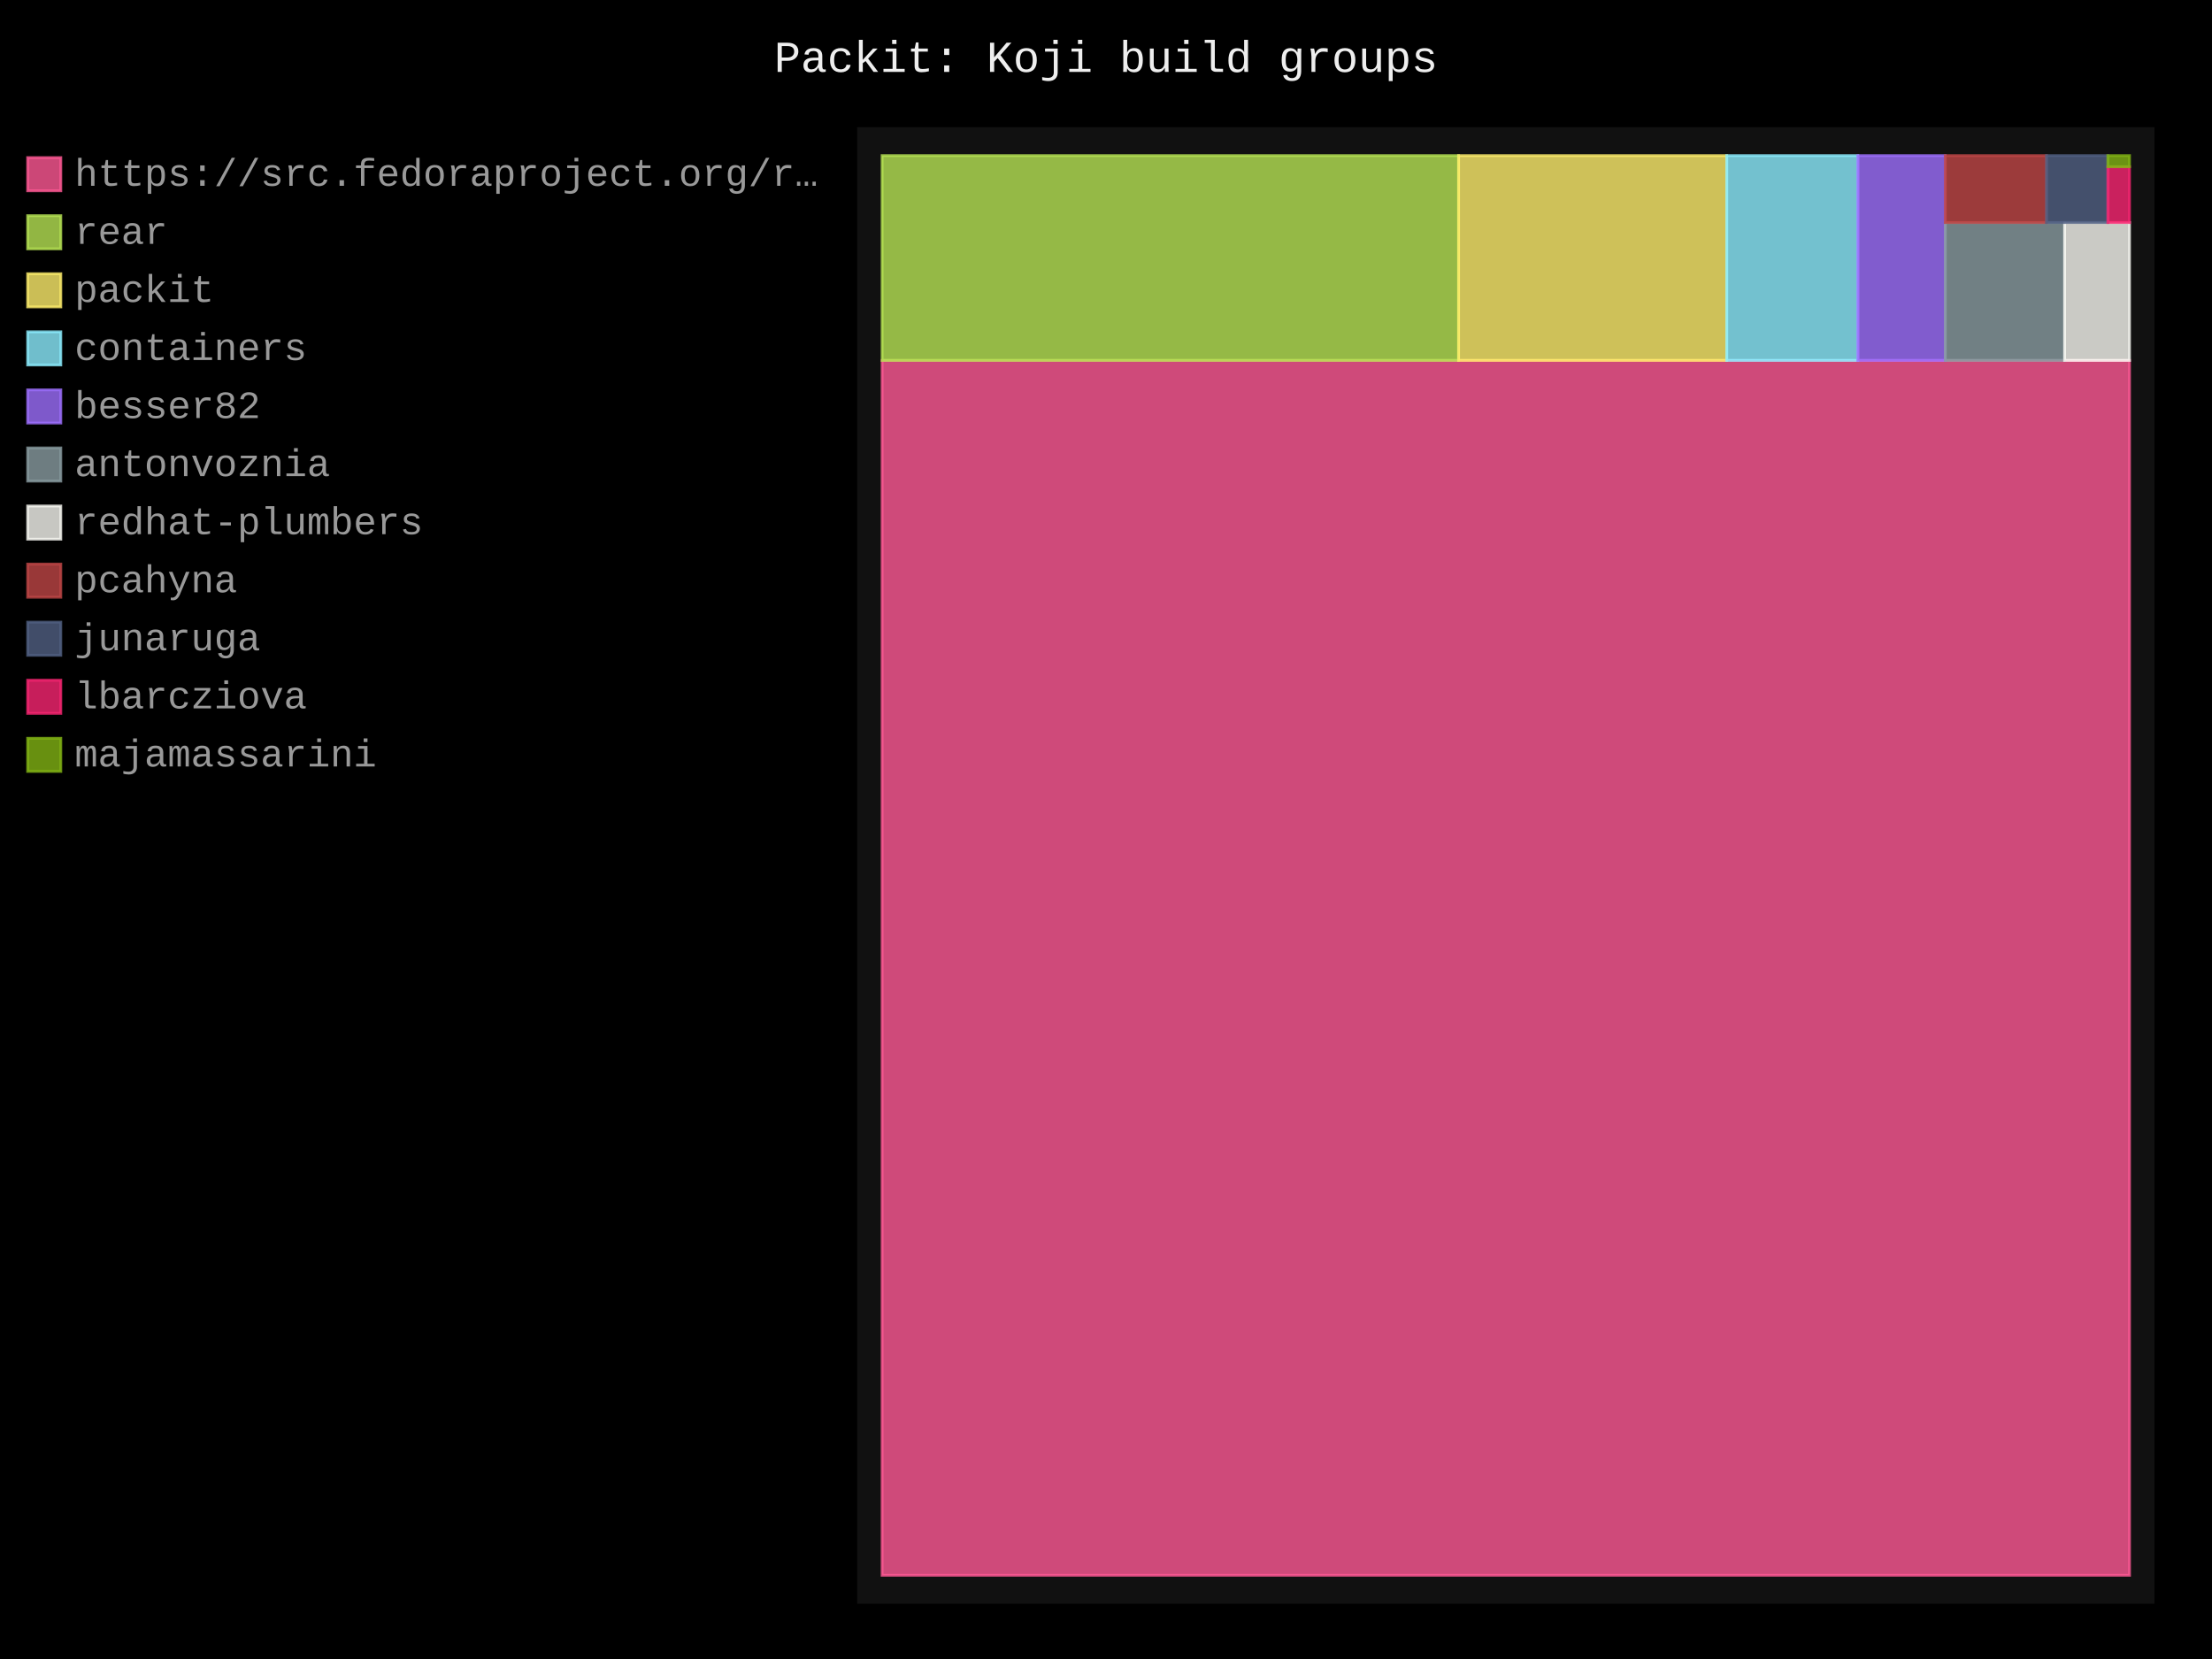
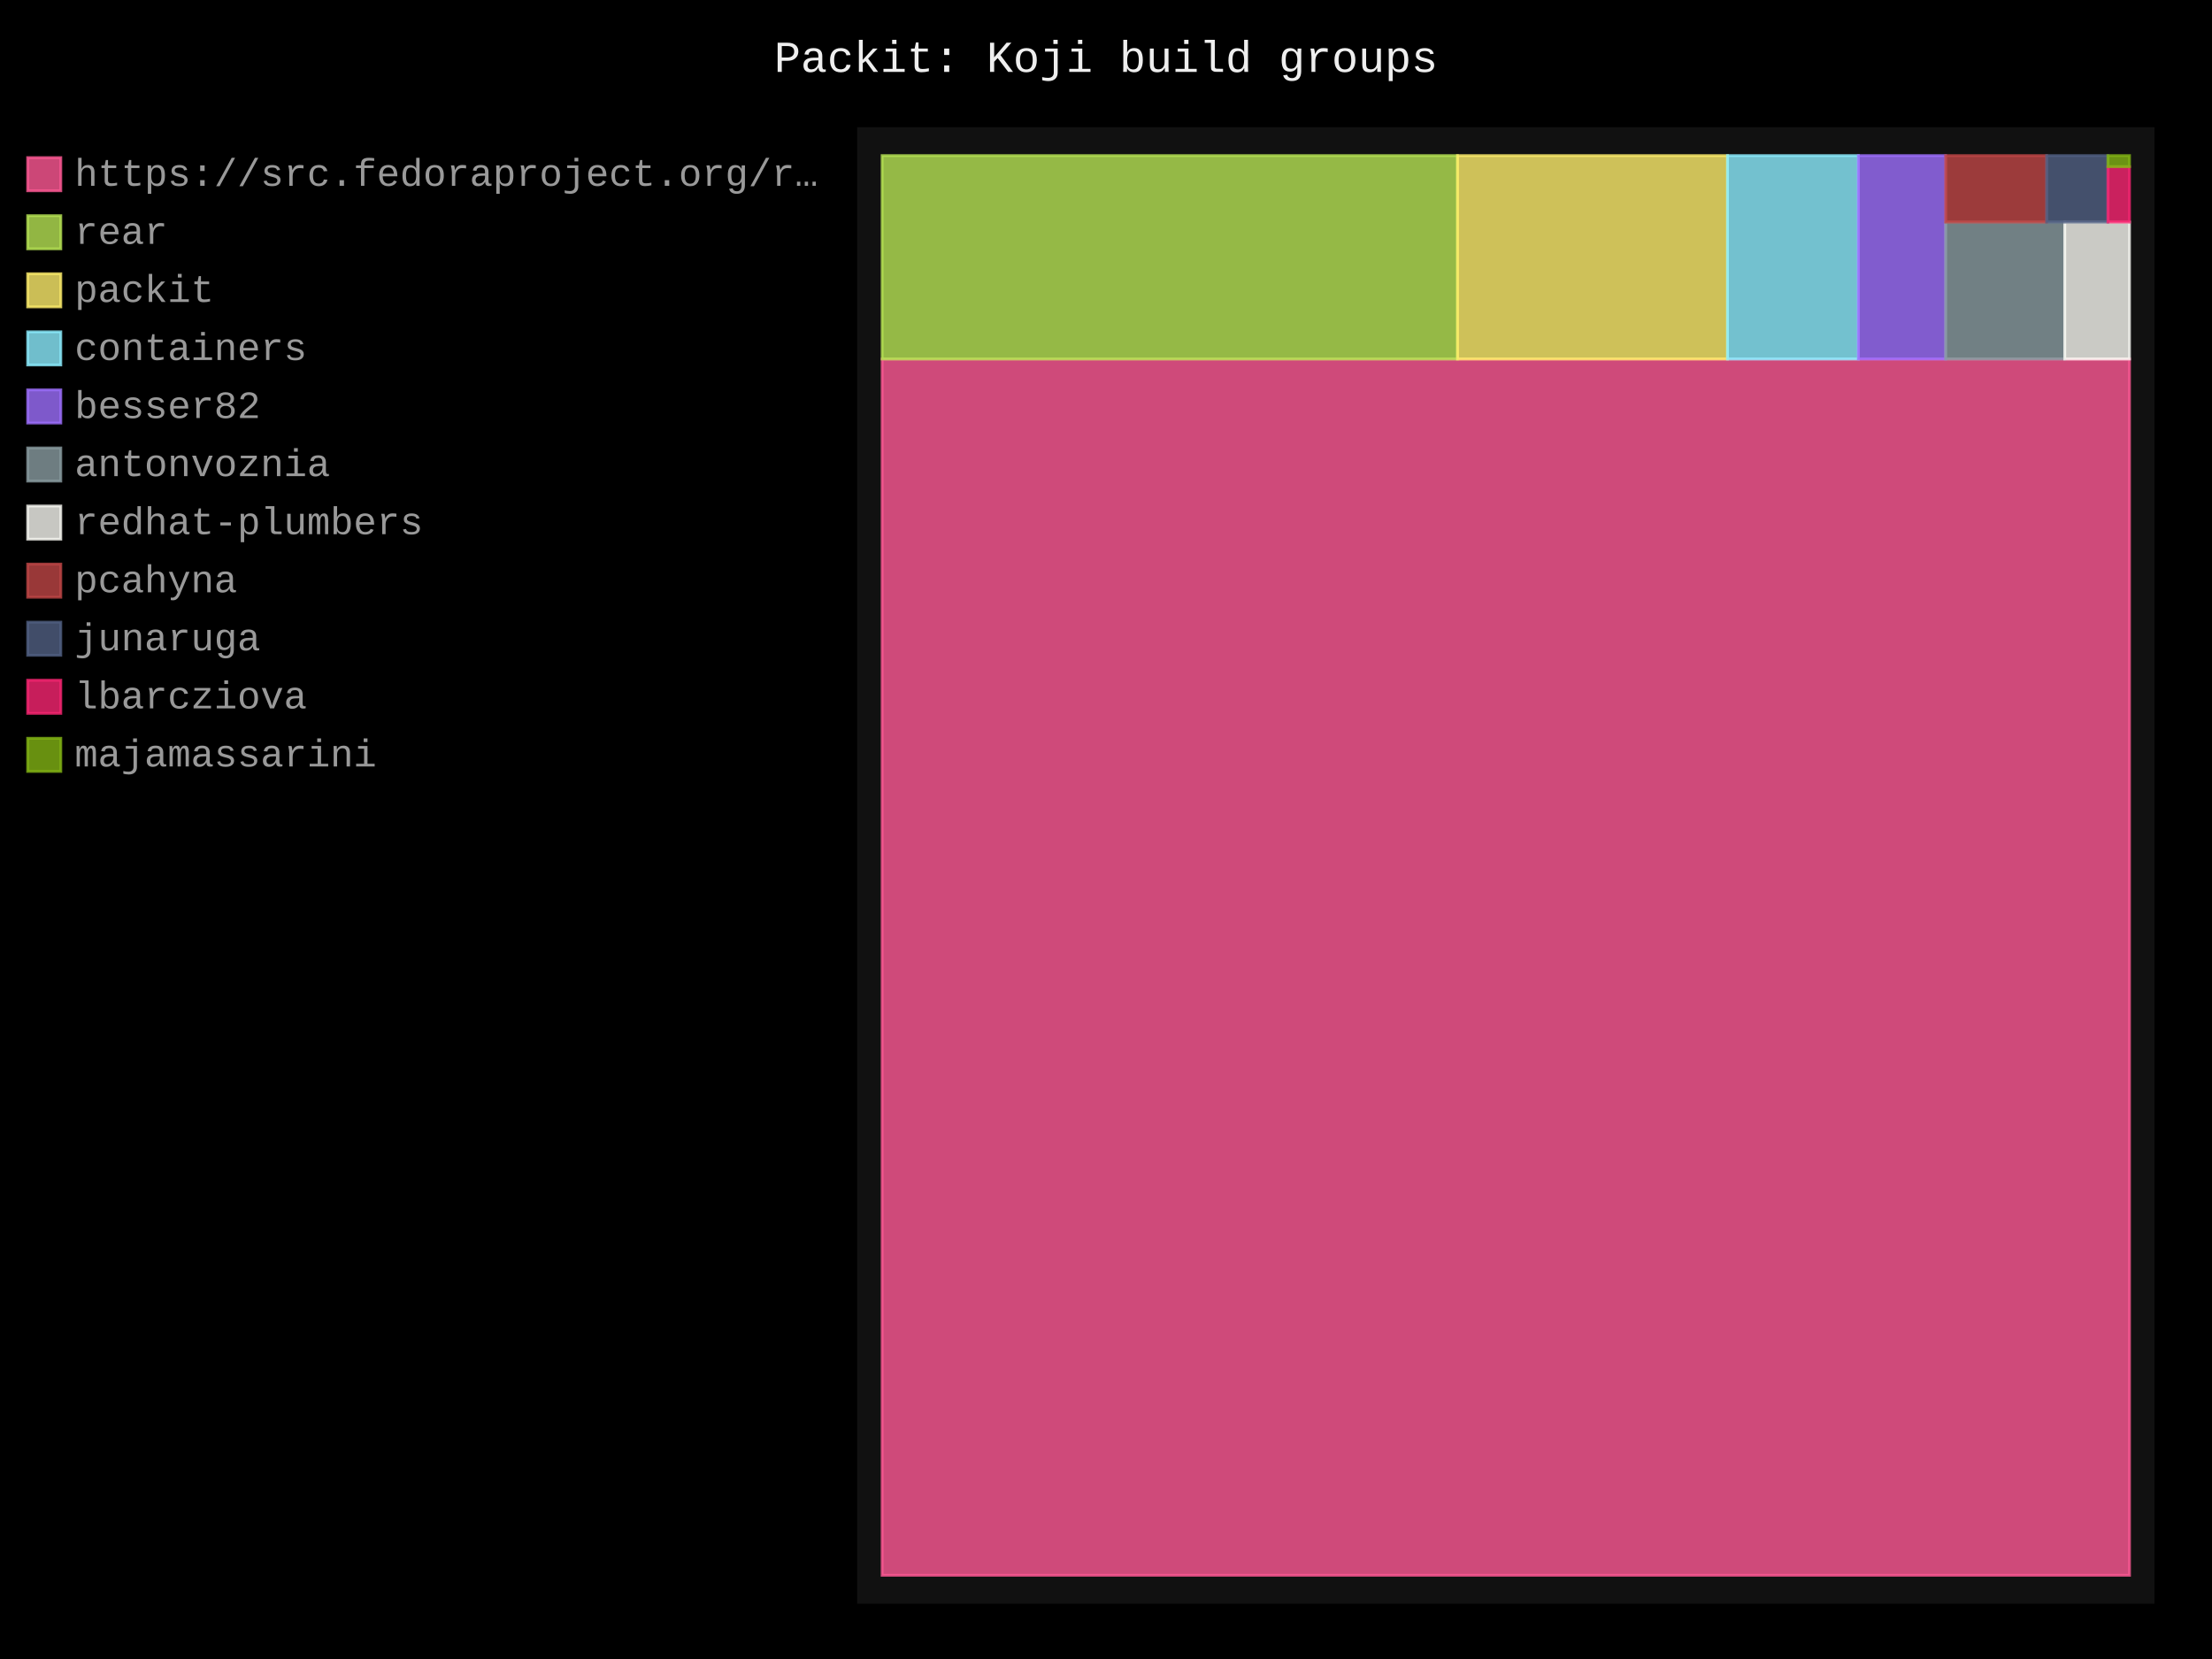
- <svg xmlns="http://www.w3.org/2000/svg" id="chart-a2cbe9f2-ebdf-4acb-851c-784cb2b12a13" class="pygal-chart" viewBox="0 0 800 600">
+ <svg xmlns="http://www.w3.org/2000/svg" id="chart-f6b2cd3d-cd32-4702-b640-810cb8398976" class="pygal-chart" viewBox="0 0 800 600">
  <defs>
-     <style type="text/css">#chart-a2cbe9f2-ebdf-4acb-851c-784cb2b12a13{-webkit-user-select:none;-webkit-font-smoothing:antialiased;font-family:Consolas,"Liberation Mono",Menlo,Courier,monospace}#chart-a2cbe9f2-ebdf-4acb-851c-784cb2b12a13 .title{font-family:Consolas,"Liberation Mono",Menlo,Courier,monospace;font-size:16px}#chart-a2cbe9f2-ebdf-4acb-851c-784cb2b12a13 .legends .legend text{font-family:Consolas,"Liberation Mono",Menlo,Courier,monospace;font-size:14px}#chart-a2cbe9f2-ebdf-4acb-851c-784cb2b12a13 .axis text{font-family:Consolas,"Liberation Mono",Menlo,Courier,monospace;font-size:10px}#chart-a2cbe9f2-ebdf-4acb-851c-784cb2b12a13 .axis text.major{font-family:Consolas,"Liberation Mono",Menlo,Courier,monospace;font-size:10px}#chart-a2cbe9f2-ebdf-4acb-851c-784cb2b12a13 .text-overlay text.value{font-family:Consolas,"Liberation Mono",Menlo,Courier,monospace;font-size:16px}#chart-a2cbe9f2-ebdf-4acb-851c-784cb2b12a13 .text-overlay text.label{font-family:Consolas,"Liberation Mono",Menlo,Courier,monospace;font-size:10px}#chart-a2cbe9f2-ebdf-4acb-851c-784cb2b12a13 .tooltip{font-family:Consolas,"Liberation Mono",Menlo,Courier,monospace;font-size:14px}#chart-a2cbe9f2-ebdf-4acb-851c-784cb2b12a13 text.no_data{font-family:Consolas,"Liberation Mono",Menlo,Courier,monospace;font-size:64px}
- #chart-a2cbe9f2-ebdf-4acb-851c-784cb2b12a13{background-color:black}#chart-a2cbe9f2-ebdf-4acb-851c-784cb2b12a13 path,#chart-a2cbe9f2-ebdf-4acb-851c-784cb2b12a13 line,#chart-a2cbe9f2-ebdf-4acb-851c-784cb2b12a13 rect,#chart-a2cbe9f2-ebdf-4acb-851c-784cb2b12a13 circle{-webkit-transition:250ms;-moz-transition:250ms;transition:250ms}#chart-a2cbe9f2-ebdf-4acb-851c-784cb2b12a13 .graph &gt; .background{fill:black}#chart-a2cbe9f2-ebdf-4acb-851c-784cb2b12a13 .plot &gt; .background{fill:#111}#chart-a2cbe9f2-ebdf-4acb-851c-784cb2b12a13 .graph{fill:#999}#chart-a2cbe9f2-ebdf-4acb-851c-784cb2b12a13 text.no_data{fill:#eee}#chart-a2cbe9f2-ebdf-4acb-851c-784cb2b12a13 .title{fill:#eee}#chart-a2cbe9f2-ebdf-4acb-851c-784cb2b12a13 .legends .legend text{fill:#999}#chart-a2cbe9f2-ebdf-4acb-851c-784cb2b12a13 .legends .legend:hover text{fill:#eee}#chart-a2cbe9f2-ebdf-4acb-851c-784cb2b12a13 .axis .line{stroke:#eee}#chart-a2cbe9f2-ebdf-4acb-851c-784cb2b12a13 .axis .guide.line{stroke:#555}#chart-a2cbe9f2-ebdf-4acb-851c-784cb2b12a13 .axis .major.line{stroke:#999}#chart-a2cbe9f2-ebdf-4acb-851c-784cb2b12a13 .axis text.major{fill:#eee}#chart-a2cbe9f2-ebdf-4acb-851c-784cb2b12a13 .axis.y .guides:hover .guide.line,#chart-a2cbe9f2-ebdf-4acb-851c-784cb2b12a13 .line-graph .axis.x .guides:hover .guide.line,#chart-a2cbe9f2-ebdf-4acb-851c-784cb2b12a13 .stackedline-graph .axis.x .guides:hover .guide.line,#chart-a2cbe9f2-ebdf-4acb-851c-784cb2b12a13 .xy-graph .axis.x .guides:hover .guide.line{stroke:#eee}#chart-a2cbe9f2-ebdf-4acb-851c-784cb2b12a13 .axis .guides:hover text{fill:#eee}#chart-a2cbe9f2-ebdf-4acb-851c-784cb2b12a13 .reactive{fill-opacity:.8;stroke-opacity:.8;stroke-width:1}#chart-a2cbe9f2-ebdf-4acb-851c-784cb2b12a13 .ci{stroke:#999}#chart-a2cbe9f2-ebdf-4acb-851c-784cb2b12a13 .reactive.active,#chart-a2cbe9f2-ebdf-4acb-851c-784cb2b12a13 .active .reactive{fill-opacity:.4;stroke-opacity:.9;stroke-width:4}#chart-a2cbe9f2-ebdf-4acb-851c-784cb2b12a13 .ci .reactive.active{stroke-width:1.5}#chart-a2cbe9f2-ebdf-4acb-851c-784cb2b12a13 .series text{fill:#eee}#chart-a2cbe9f2-ebdf-4acb-851c-784cb2b12a13 .tooltip rect{fill:#111;stroke:#eee;-webkit-transition:opacity 250ms;-moz-transition:opacity 250ms;transition:opacity 250ms}#chart-a2cbe9f2-ebdf-4acb-851c-784cb2b12a13 .tooltip .label{fill:#999}#chart-a2cbe9f2-ebdf-4acb-851c-784cb2b12a13 .tooltip .label{fill:#999}#chart-a2cbe9f2-ebdf-4acb-851c-784cb2b12a13 .tooltip .legend{font-size:.8em;fill:#555}#chart-a2cbe9f2-ebdf-4acb-851c-784cb2b12a13 .tooltip .x_label{font-size:.6em;fill:#eee}#chart-a2cbe9f2-ebdf-4acb-851c-784cb2b12a13 .tooltip .xlink{font-size:.5em;text-decoration:underline}#chart-a2cbe9f2-ebdf-4acb-851c-784cb2b12a13 .tooltip .value{font-size:1.5em}#chart-a2cbe9f2-ebdf-4acb-851c-784cb2b12a13 .bound{font-size:.5em}#chart-a2cbe9f2-ebdf-4acb-851c-784cb2b12a13 .max-value{font-size:.75em;fill:#555}#chart-a2cbe9f2-ebdf-4acb-851c-784cb2b12a13 .map-element{fill:#111;stroke:#555 !important}#chart-a2cbe9f2-ebdf-4acb-851c-784cb2b12a13 .map-element .reactive{fill-opacity:inherit;stroke-opacity:inherit}#chart-a2cbe9f2-ebdf-4acb-851c-784cb2b12a13 .color-0,#chart-a2cbe9f2-ebdf-4acb-851c-784cb2b12a13 .color-0 a:visited{stroke:#ff5995;fill:#ff5995}#chart-a2cbe9f2-ebdf-4acb-851c-784cb2b12a13 .color-1,#chart-a2cbe9f2-ebdf-4acb-851c-784cb2b12a13 .color-1 a:visited{stroke:#b6e354;fill:#b6e354}#chart-a2cbe9f2-ebdf-4acb-851c-784cb2b12a13 .color-2,#chart-a2cbe9f2-ebdf-4acb-851c-784cb2b12a13 .color-2 a:visited{stroke:#feed6c;fill:#feed6c}#chart-a2cbe9f2-ebdf-4acb-851c-784cb2b12a13 .color-3,#chart-a2cbe9f2-ebdf-4acb-851c-784cb2b12a13 .color-3 a:visited{stroke:#8cedff;fill:#8cedff}#chart-a2cbe9f2-ebdf-4acb-851c-784cb2b12a13 .color-4,#chart-a2cbe9f2-ebdf-4acb-851c-784cb2b12a13 .color-4 a:visited{stroke:#9e6ffe;fill:#9e6ffe}#chart-a2cbe9f2-ebdf-4acb-851c-784cb2b12a13 .color-5,#chart-a2cbe9f2-ebdf-4acb-851c-784cb2b12a13 .color-5 a:visited{stroke:#899ca1;fill:#899ca1}#chart-a2cbe9f2-ebdf-4acb-851c-784cb2b12a13 .color-6,#chart-a2cbe9f2-ebdf-4acb-851c-784cb2b12a13 .color-6 a:visited{stroke:#f8f8f2;fill:#f8f8f2}#chart-a2cbe9f2-ebdf-4acb-851c-784cb2b12a13 .color-7,#chart-a2cbe9f2-ebdf-4acb-851c-784cb2b12a13 .color-7 a:visited{stroke:#bf4646;fill:#bf4646}#chart-a2cbe9f2-ebdf-4acb-851c-784cb2b12a13 .color-8,#chart-a2cbe9f2-ebdf-4acb-851c-784cb2b12a13 .color-8 a:visited{stroke:#516083;fill:#516083}#chart-a2cbe9f2-ebdf-4acb-851c-784cb2b12a13 .color-9,#chart-a2cbe9f2-ebdf-4acb-851c-784cb2b12a13 .color-9 a:visited{stroke:#f92672;fill:#f92672}#chart-a2cbe9f2-ebdf-4acb-851c-784cb2b12a13 .color-10,#chart-a2cbe9f2-ebdf-4acb-851c-784cb2b12a13 .color-10 a:visited{stroke:#82b414;fill:#82b414}#chart-a2cbe9f2-ebdf-4acb-851c-784cb2b12a13 .text-overlay .color-0 text{fill:black}#chart-a2cbe9f2-ebdf-4acb-851c-784cb2b12a13 .text-overlay .color-1 text{fill:black}#chart-a2cbe9f2-ebdf-4acb-851c-784cb2b12a13 .text-overlay .color-2 text{fill:black}#chart-a2cbe9f2-ebdf-4acb-851c-784cb2b12a13 .text-overlay .color-3 text{fill:black}#chart-a2cbe9f2-ebdf-4acb-851c-784cb2b12a13 .text-overlay .color-4 text{fill:black}#chart-a2cbe9f2-ebdf-4acb-851c-784cb2b12a13 .text-overlay .color-5 text{fill:black}#chart-a2cbe9f2-ebdf-4acb-851c-784cb2b12a13 .text-overlay .color-6 text{fill:black}#chart-a2cbe9f2-ebdf-4acb-851c-784cb2b12a13 .text-overlay .color-7 text{fill:black}#chart-a2cbe9f2-ebdf-4acb-851c-784cb2b12a13 .text-overlay .color-8 text{fill:black}#chart-a2cbe9f2-ebdf-4acb-851c-784cb2b12a13 .text-overlay .color-9 text{fill:black}#chart-a2cbe9f2-ebdf-4acb-851c-784cb2b12a13 .text-overlay .color-10 text{fill:black}
- #chart-a2cbe9f2-ebdf-4acb-851c-784cb2b12a13 text.no_data{text-anchor:middle}#chart-a2cbe9f2-ebdf-4acb-851c-784cb2b12a13 .guide.line{fill:none}#chart-a2cbe9f2-ebdf-4acb-851c-784cb2b12a13 .centered{text-anchor:middle}#chart-a2cbe9f2-ebdf-4acb-851c-784cb2b12a13 .title{text-anchor:middle}#chart-a2cbe9f2-ebdf-4acb-851c-784cb2b12a13 .legends .legend text{fill-opacity:1}#chart-a2cbe9f2-ebdf-4acb-851c-784cb2b12a13 .axis.x text{text-anchor:middle}#chart-a2cbe9f2-ebdf-4acb-851c-784cb2b12a13 .axis.x:not(.web) text[transform]{text-anchor:start}#chart-a2cbe9f2-ebdf-4acb-851c-784cb2b12a13 .axis.x:not(.web) text[transform].backwards{text-anchor:end}#chart-a2cbe9f2-ebdf-4acb-851c-784cb2b12a13 .axis.y text{text-anchor:end}#chart-a2cbe9f2-ebdf-4acb-851c-784cb2b12a13 .axis.y text[transform].backwards{text-anchor:start}#chart-a2cbe9f2-ebdf-4acb-851c-784cb2b12a13 .axis.y2 text{text-anchor:start}#chart-a2cbe9f2-ebdf-4acb-851c-784cb2b12a13 .axis.y2 text[transform].backwards{text-anchor:end}#chart-a2cbe9f2-ebdf-4acb-851c-784cb2b12a13 .axis .guide.line{stroke-dasharray:4,4;stroke:black}#chart-a2cbe9f2-ebdf-4acb-851c-784cb2b12a13 .axis .major.guide.line{stroke-dasharray:6,6;stroke:black}#chart-a2cbe9f2-ebdf-4acb-851c-784cb2b12a13 .horizontal .axis.y .guide.line,#chart-a2cbe9f2-ebdf-4acb-851c-784cb2b12a13 .horizontal .axis.y2 .guide.line,#chart-a2cbe9f2-ebdf-4acb-851c-784cb2b12a13 .vertical .axis.x .guide.line{opacity:0}#chart-a2cbe9f2-ebdf-4acb-851c-784cb2b12a13 .horizontal .axis.always_show .guide.line,#chart-a2cbe9f2-ebdf-4acb-851c-784cb2b12a13 .vertical .axis.always_show .guide.line{opacity:1 !important}#chart-a2cbe9f2-ebdf-4acb-851c-784cb2b12a13 .axis.y .guides:hover .guide.line,#chart-a2cbe9f2-ebdf-4acb-851c-784cb2b12a13 .axis.y2 .guides:hover .guide.line,#chart-a2cbe9f2-ebdf-4acb-851c-784cb2b12a13 .axis.x .guides:hover .guide.line{opacity:1}#chart-a2cbe9f2-ebdf-4acb-851c-784cb2b12a13 .axis .guides:hover text{opacity:1}#chart-a2cbe9f2-ebdf-4acb-851c-784cb2b12a13 .nofill{fill:none}#chart-a2cbe9f2-ebdf-4acb-851c-784cb2b12a13 .subtle-fill{fill-opacity:.2}#chart-a2cbe9f2-ebdf-4acb-851c-784cb2b12a13 .dot{stroke-width:1px;fill-opacity:1;stroke-opacity:1}#chart-a2cbe9f2-ebdf-4acb-851c-784cb2b12a13 .dot.active{stroke-width:5px}#chart-a2cbe9f2-ebdf-4acb-851c-784cb2b12a13 .dot.negative{fill:transparent}#chart-a2cbe9f2-ebdf-4acb-851c-784cb2b12a13 text,#chart-a2cbe9f2-ebdf-4acb-851c-784cb2b12a13 tspan{stroke:none !important}#chart-a2cbe9f2-ebdf-4acb-851c-784cb2b12a13 .series text.active{opacity:1}#chart-a2cbe9f2-ebdf-4acb-851c-784cb2b12a13 .tooltip rect{fill-opacity:.95;stroke-width:.5}#chart-a2cbe9f2-ebdf-4acb-851c-784cb2b12a13 .tooltip text{fill-opacity:1}#chart-a2cbe9f2-ebdf-4acb-851c-784cb2b12a13 .showable{visibility:hidden}#chart-a2cbe9f2-ebdf-4acb-851c-784cb2b12a13 .showable.shown{visibility:visible}#chart-a2cbe9f2-ebdf-4acb-851c-784cb2b12a13 .gauge-background{fill:rgba(229,229,229,1);stroke:none}#chart-a2cbe9f2-ebdf-4acb-851c-784cb2b12a13 .bg-lines{stroke:black;stroke-width:2px}</style>
+     <style type="text/css">#chart-f6b2cd3d-cd32-4702-b640-810cb8398976{-webkit-user-select:none;-webkit-font-smoothing:antialiased;font-family:Consolas,"Liberation Mono",Menlo,Courier,monospace}#chart-f6b2cd3d-cd32-4702-b640-810cb8398976 .title{font-family:Consolas,"Liberation Mono",Menlo,Courier,monospace;font-size:16px}#chart-f6b2cd3d-cd32-4702-b640-810cb8398976 .legends .legend text{font-family:Consolas,"Liberation Mono",Menlo,Courier,monospace;font-size:14px}#chart-f6b2cd3d-cd32-4702-b640-810cb8398976 .axis text{font-family:Consolas,"Liberation Mono",Menlo,Courier,monospace;font-size:10px}#chart-f6b2cd3d-cd32-4702-b640-810cb8398976 .axis text.major{font-family:Consolas,"Liberation Mono",Menlo,Courier,monospace;font-size:10px}#chart-f6b2cd3d-cd32-4702-b640-810cb8398976 .text-overlay text.value{font-family:Consolas,"Liberation Mono",Menlo,Courier,monospace;font-size:16px}#chart-f6b2cd3d-cd32-4702-b640-810cb8398976 .text-overlay text.label{font-family:Consolas,"Liberation Mono",Menlo,Courier,monospace;font-size:10px}#chart-f6b2cd3d-cd32-4702-b640-810cb8398976 .tooltip{font-family:Consolas,"Liberation Mono",Menlo,Courier,monospace;font-size:14px}#chart-f6b2cd3d-cd32-4702-b640-810cb8398976 text.no_data{font-family:Consolas,"Liberation Mono",Menlo,Courier,monospace;font-size:64px}
+ #chart-f6b2cd3d-cd32-4702-b640-810cb8398976{background-color:black}#chart-f6b2cd3d-cd32-4702-b640-810cb8398976 path,#chart-f6b2cd3d-cd32-4702-b640-810cb8398976 line,#chart-f6b2cd3d-cd32-4702-b640-810cb8398976 rect,#chart-f6b2cd3d-cd32-4702-b640-810cb8398976 circle{-webkit-transition:250ms;-moz-transition:250ms;transition:250ms}#chart-f6b2cd3d-cd32-4702-b640-810cb8398976 .graph &gt; .background{fill:black}#chart-f6b2cd3d-cd32-4702-b640-810cb8398976 .plot &gt; .background{fill:#111}#chart-f6b2cd3d-cd32-4702-b640-810cb8398976 .graph{fill:#999}#chart-f6b2cd3d-cd32-4702-b640-810cb8398976 text.no_data{fill:#eee}#chart-f6b2cd3d-cd32-4702-b640-810cb8398976 .title{fill:#eee}#chart-f6b2cd3d-cd32-4702-b640-810cb8398976 .legends .legend text{fill:#999}#chart-f6b2cd3d-cd32-4702-b640-810cb8398976 .legends .legend:hover text{fill:#eee}#chart-f6b2cd3d-cd32-4702-b640-810cb8398976 .axis .line{stroke:#eee}#chart-f6b2cd3d-cd32-4702-b640-810cb8398976 .axis .guide.line{stroke:#555}#chart-f6b2cd3d-cd32-4702-b640-810cb8398976 .axis .major.line{stroke:#999}#chart-f6b2cd3d-cd32-4702-b640-810cb8398976 .axis text.major{fill:#eee}#chart-f6b2cd3d-cd32-4702-b640-810cb8398976 .axis.y .guides:hover .guide.line,#chart-f6b2cd3d-cd32-4702-b640-810cb8398976 .line-graph .axis.x .guides:hover .guide.line,#chart-f6b2cd3d-cd32-4702-b640-810cb8398976 .stackedline-graph .axis.x .guides:hover .guide.line,#chart-f6b2cd3d-cd32-4702-b640-810cb8398976 .xy-graph .axis.x .guides:hover .guide.line{stroke:#eee}#chart-f6b2cd3d-cd32-4702-b640-810cb8398976 .axis .guides:hover text{fill:#eee}#chart-f6b2cd3d-cd32-4702-b640-810cb8398976 .reactive{fill-opacity:.8;stroke-opacity:.8;stroke-width:1}#chart-f6b2cd3d-cd32-4702-b640-810cb8398976 .ci{stroke:#999}#chart-f6b2cd3d-cd32-4702-b640-810cb8398976 .reactive.active,#chart-f6b2cd3d-cd32-4702-b640-810cb8398976 .active .reactive{fill-opacity:.4;stroke-opacity:.9;stroke-width:4}#chart-f6b2cd3d-cd32-4702-b640-810cb8398976 .ci .reactive.active{stroke-width:1.5}#chart-f6b2cd3d-cd32-4702-b640-810cb8398976 .series text{fill:#eee}#chart-f6b2cd3d-cd32-4702-b640-810cb8398976 .tooltip rect{fill:#111;stroke:#eee;-webkit-transition:opacity 250ms;-moz-transition:opacity 250ms;transition:opacity 250ms}#chart-f6b2cd3d-cd32-4702-b640-810cb8398976 .tooltip .label{fill:#999}#chart-f6b2cd3d-cd32-4702-b640-810cb8398976 .tooltip .label{fill:#999}#chart-f6b2cd3d-cd32-4702-b640-810cb8398976 .tooltip .legend{font-size:.8em;fill:#555}#chart-f6b2cd3d-cd32-4702-b640-810cb8398976 .tooltip .x_label{font-size:.6em;fill:#eee}#chart-f6b2cd3d-cd32-4702-b640-810cb8398976 .tooltip .xlink{font-size:.5em;text-decoration:underline}#chart-f6b2cd3d-cd32-4702-b640-810cb8398976 .tooltip .value{font-size:1.5em}#chart-f6b2cd3d-cd32-4702-b640-810cb8398976 .bound{font-size:.5em}#chart-f6b2cd3d-cd32-4702-b640-810cb8398976 .max-value{font-size:.75em;fill:#555}#chart-f6b2cd3d-cd32-4702-b640-810cb8398976 .map-element{fill:#111;stroke:#555 !important}#chart-f6b2cd3d-cd32-4702-b640-810cb8398976 .map-element .reactive{fill-opacity:inherit;stroke-opacity:inherit}#chart-f6b2cd3d-cd32-4702-b640-810cb8398976 .color-0,#chart-f6b2cd3d-cd32-4702-b640-810cb8398976 .color-0 a:visited{stroke:#ff5995;fill:#ff5995}#chart-f6b2cd3d-cd32-4702-b640-810cb8398976 .color-1,#chart-f6b2cd3d-cd32-4702-b640-810cb8398976 .color-1 a:visited{stroke:#b6e354;fill:#b6e354}#chart-f6b2cd3d-cd32-4702-b640-810cb8398976 .color-2,#chart-f6b2cd3d-cd32-4702-b640-810cb8398976 .color-2 a:visited{stroke:#feed6c;fill:#feed6c}#chart-f6b2cd3d-cd32-4702-b640-810cb8398976 .color-3,#chart-f6b2cd3d-cd32-4702-b640-810cb8398976 .color-3 a:visited{stroke:#8cedff;fill:#8cedff}#chart-f6b2cd3d-cd32-4702-b640-810cb8398976 .color-4,#chart-f6b2cd3d-cd32-4702-b640-810cb8398976 .color-4 a:visited{stroke:#9e6ffe;fill:#9e6ffe}#chart-f6b2cd3d-cd32-4702-b640-810cb8398976 .color-5,#chart-f6b2cd3d-cd32-4702-b640-810cb8398976 .color-5 a:visited{stroke:#899ca1;fill:#899ca1}#chart-f6b2cd3d-cd32-4702-b640-810cb8398976 .color-6,#chart-f6b2cd3d-cd32-4702-b640-810cb8398976 .color-6 a:visited{stroke:#f8f8f2;fill:#f8f8f2}#chart-f6b2cd3d-cd32-4702-b640-810cb8398976 .color-7,#chart-f6b2cd3d-cd32-4702-b640-810cb8398976 .color-7 a:visited{stroke:#bf4646;fill:#bf4646}#chart-f6b2cd3d-cd32-4702-b640-810cb8398976 .color-8,#chart-f6b2cd3d-cd32-4702-b640-810cb8398976 .color-8 a:visited{stroke:#516083;fill:#516083}#chart-f6b2cd3d-cd32-4702-b640-810cb8398976 .color-9,#chart-f6b2cd3d-cd32-4702-b640-810cb8398976 .color-9 a:visited{stroke:#f92672;fill:#f92672}#chart-f6b2cd3d-cd32-4702-b640-810cb8398976 .color-10,#chart-f6b2cd3d-cd32-4702-b640-810cb8398976 .color-10 a:visited{stroke:#82b414;fill:#82b414}#chart-f6b2cd3d-cd32-4702-b640-810cb8398976 .text-overlay .color-0 text{fill:black}#chart-f6b2cd3d-cd32-4702-b640-810cb8398976 .text-overlay .color-1 text{fill:black}#chart-f6b2cd3d-cd32-4702-b640-810cb8398976 .text-overlay .color-2 text{fill:black}#chart-f6b2cd3d-cd32-4702-b640-810cb8398976 .text-overlay .color-3 text{fill:black}#chart-f6b2cd3d-cd32-4702-b640-810cb8398976 .text-overlay .color-4 text{fill:black}#chart-f6b2cd3d-cd32-4702-b640-810cb8398976 .text-overlay .color-5 text{fill:black}#chart-f6b2cd3d-cd32-4702-b640-810cb8398976 .text-overlay .color-6 text{fill:black}#chart-f6b2cd3d-cd32-4702-b640-810cb8398976 .text-overlay .color-7 text{fill:black}#chart-f6b2cd3d-cd32-4702-b640-810cb8398976 .text-overlay .color-8 text{fill:black}#chart-f6b2cd3d-cd32-4702-b640-810cb8398976 .text-overlay .color-9 text{fill:black}#chart-f6b2cd3d-cd32-4702-b640-810cb8398976 .text-overlay .color-10 text{fill:black}
+ #chart-f6b2cd3d-cd32-4702-b640-810cb8398976 text.no_data{text-anchor:middle}#chart-f6b2cd3d-cd32-4702-b640-810cb8398976 .guide.line{fill:none}#chart-f6b2cd3d-cd32-4702-b640-810cb8398976 .centered{text-anchor:middle}#chart-f6b2cd3d-cd32-4702-b640-810cb8398976 .title{text-anchor:middle}#chart-f6b2cd3d-cd32-4702-b640-810cb8398976 .legends .legend text{fill-opacity:1}#chart-f6b2cd3d-cd32-4702-b640-810cb8398976 .axis.x text{text-anchor:middle}#chart-f6b2cd3d-cd32-4702-b640-810cb8398976 .axis.x:not(.web) text[transform]{text-anchor:start}#chart-f6b2cd3d-cd32-4702-b640-810cb8398976 .axis.x:not(.web) text[transform].backwards{text-anchor:end}#chart-f6b2cd3d-cd32-4702-b640-810cb8398976 .axis.y text{text-anchor:end}#chart-f6b2cd3d-cd32-4702-b640-810cb8398976 .axis.y text[transform].backwards{text-anchor:start}#chart-f6b2cd3d-cd32-4702-b640-810cb8398976 .axis.y2 text{text-anchor:start}#chart-f6b2cd3d-cd32-4702-b640-810cb8398976 .axis.y2 text[transform].backwards{text-anchor:end}#chart-f6b2cd3d-cd32-4702-b640-810cb8398976 .axis .guide.line{stroke-dasharray:4,4;stroke:black}#chart-f6b2cd3d-cd32-4702-b640-810cb8398976 .axis .major.guide.line{stroke-dasharray:6,6;stroke:black}#chart-f6b2cd3d-cd32-4702-b640-810cb8398976 .horizontal .axis.y .guide.line,#chart-f6b2cd3d-cd32-4702-b640-810cb8398976 .horizontal .axis.y2 .guide.line,#chart-f6b2cd3d-cd32-4702-b640-810cb8398976 .vertical .axis.x .guide.line{opacity:0}#chart-f6b2cd3d-cd32-4702-b640-810cb8398976 .horizontal .axis.always_show .guide.line,#chart-f6b2cd3d-cd32-4702-b640-810cb8398976 .vertical .axis.always_show .guide.line{opacity:1 !important}#chart-f6b2cd3d-cd32-4702-b640-810cb8398976 .axis.y .guides:hover .guide.line,#chart-f6b2cd3d-cd32-4702-b640-810cb8398976 .axis.y2 .guides:hover .guide.line,#chart-f6b2cd3d-cd32-4702-b640-810cb8398976 .axis.x .guides:hover .guide.line{opacity:1}#chart-f6b2cd3d-cd32-4702-b640-810cb8398976 .axis .guides:hover text{opacity:1}#chart-f6b2cd3d-cd32-4702-b640-810cb8398976 .nofill{fill:none}#chart-f6b2cd3d-cd32-4702-b640-810cb8398976 .subtle-fill{fill-opacity:.2}#chart-f6b2cd3d-cd32-4702-b640-810cb8398976 .dot{stroke-width:1px;fill-opacity:1;stroke-opacity:1}#chart-f6b2cd3d-cd32-4702-b640-810cb8398976 .dot.active{stroke-width:5px}#chart-f6b2cd3d-cd32-4702-b640-810cb8398976 .dot.negative{fill:transparent}#chart-f6b2cd3d-cd32-4702-b640-810cb8398976 text,#chart-f6b2cd3d-cd32-4702-b640-810cb8398976 tspan{stroke:none !important}#chart-f6b2cd3d-cd32-4702-b640-810cb8398976 .series text.active{opacity:1}#chart-f6b2cd3d-cd32-4702-b640-810cb8398976 .tooltip rect{fill-opacity:.95;stroke-width:.5}#chart-f6b2cd3d-cd32-4702-b640-810cb8398976 .tooltip text{fill-opacity:1}#chart-f6b2cd3d-cd32-4702-b640-810cb8398976 .showable{visibility:hidden}#chart-f6b2cd3d-cd32-4702-b640-810cb8398976 .showable.shown{visibility:visible}#chart-f6b2cd3d-cd32-4702-b640-810cb8398976 .gauge-background{fill:rgba(229,229,229,1);stroke:none}#chart-f6b2cd3d-cd32-4702-b640-810cb8398976 .bg-lines{stroke:black;stroke-width:2px}</style>
  </defs>
  <g class="graph treemap-graph vertical">
    <rect x="0" y="0" width="800" height="600" class="background" />
    <g transform="translate(310, 46)" class="plot">
      <rect x="0" y="0" width="469.2" height="534" class="background" />
      <g class="series serie-0 color-0">
        <g class="rects">
          <g class="rect">
-             <rect x="9.023" y="84.352" width="451.154" height="439.378" class="rect reactive tooltip-trigger" />
+             <rect x="9.023" y="83.849" width="451.154" height="439.881" class="rect reactive tooltip-trigger" />
          </g>
        </g>
      </g>
      <g class="series serie-1 color-1">
        <g class="rects">
          <g class="rect">
-             <rect x="9.023" y="10.269" width="208.488" height="74.083" class="rect reactive tooltip-trigger" />
+             <rect x="9.023" y="10.269" width="208.094" height="73.58" class="rect reactive tooltip-trigger" />
          </g>
        </g>
      </g>
      <g class="series serie-2 color-2">
        <g class="rects">
          <g class="rect">
-             <rect x="217.511" y="10.269" width="96.981" height="74.083" class="rect reactive tooltip-trigger" />
+             <rect x="217.117" y="10.269" width="97.651" height="73.58" class="rect reactive tooltip-trigger" />
          </g>
        </g>
      </g>
      <g class="series serie-3 color-3">
        <g class="rects">
          <g class="rect">
-             <rect x="314.492" y="10.269" width="47.422" height="74.083" class="rect reactive tooltip-trigger" />
+             <rect x="314.767" y="10.269" width="47.333" height="73.58" class="rect reactive tooltip-trigger" />
          </g>
        </g>
      </g>
      <g class="series serie-4 color-4">
        <g class="rects">
          <g class="rect">
-             <rect x="361.914" y="10.269" width="31.615" height="74.083" class="rect reactive tooltip-trigger" />
+             <rect x="362.1" y="10.269" width="31.555" height="73.58" class="rect reactive tooltip-trigger" />
          </g>
        </g>
      </g>
      <g class="series serie-5 color-5">
        <g class="rects">
          <g class="rect">
-             <rect x="393.529" y="34.489" width="43.162" height="49.864" class="rect reactive tooltip-trigger" />
+             <rect x="393.655" y="34.324" width="43.081" height="49.525" class="rect reactive tooltip-trigger" />
          </g>
        </g>
      </g>
      <g class="series serie-6 color-6">
        <g class="rects">
          <g class="rect">
-             <rect x="436.692" y="34.489" width="23.485" height="49.864" class="rect reactive tooltip-trigger" />
+             <rect x="436.736" y="34.324" width="23.441" height="49.525" class="rect reactive tooltip-trigger" />
          </g>
        </g>
      </g>
      <g class="series serie-7 color-7">
        <g class="rects">
          <g class="rect">
-             <rect x="393.529" y="10.269" width="36.591" height="24.22" class="rect reactive tooltip-trigger" />
+             <rect x="393.655" y="10.269" width="36.522" height="24.055" class="rect reactive tooltip-trigger" />
          </g>
        </g>
      </g>
      <g class="series serie-8 color-8">
        <g class="rects">
          <g class="rect">
-             <rect x="430.12" y="10.269" width="22.216" height="24.22" class="rect reactive tooltip-trigger" />
+             <rect x="430.177" y="10.269" width="22.174" height="24.055" class="rect reactive tooltip-trigger" />
          </g>
        </g>
      </g>
      <g class="series serie-9 color-9">
        <g class="rects">
          <g class="rect">
-             <rect x="452.336" y="14.306" width="7.841" height="20.183" class="rect reactive tooltip-trigger" />
+             <rect x="452.351" y="14.278" width="7.826" height="20.046" class="rect reactive tooltip-trigger" />
          </g>
        </g>
      </g>
      <g class="series serie-10 color-10">
        <g class="rects">
          <g class="rect">
-             <rect x="452.336" y="10.269" width="7.841" height="4.037" class="rect reactive tooltip-trigger" />
+             <rect x="452.351" y="10.269" width="7.826" height="4.009" class="rect reactive tooltip-trigger" />
          </g>
        </g>
      </g>
    </g>
    <g class="titles">
      <text x="400.0" y="26" class="title plot_title">Packit: Koji build groups</text>
    </g>
    <g transform="translate(310, 46)" class="plot overlay">
      <g class="series serie-0 color-0" />
      <g class="series serie-1 color-1" />
      <g class="series serie-2 color-2" />
      <g class="series serie-3 color-3" />
      <g class="series serie-4 color-4" />
      <g class="series serie-5 color-5" />
      <g class="series serie-6 color-6" />
      <g class="series serie-7 color-7" />
      <g class="series serie-8 color-8" />
      <g class="series serie-9 color-9" />
      <g class="series serie-10 color-10" />
    </g>
    <g transform="translate(310, 46)" class="plot text-overlay">
      <g class="series serie-0 color-0" />
      <g class="series serie-1 color-1" />
      <g class="series serie-2 color-2" />
      <g class="series serie-3 color-3" />
      <g class="series serie-4 color-4" />
      <g class="series serie-5 color-5" />
      <g class="series serie-6 color-6" />
      <g class="series serie-7 color-7" />
      <g class="series serie-8 color-8" />
      <g class="series serie-9 color-9" />
      <g class="series serie-10 color-10" />
    </g>
    <g transform="translate(310, 46)" class="plot tooltip-overlay">
      <g transform="translate(0 0)" style="opacity: 0" class="tooltip">
        <rect rx="0" ry="0" width="0" height="0" class="tooltip-box" />
        <g class="text" />
      </g>
    </g>
    <g transform="translate(10, 56)" class="legends">
      <g id="activate-serie-0" class="legend reactive activate-serie">
        <rect x="0.0" y="1.0" width="12" height="12" class="color-0 reactive" />
        <text x="17.0" y="11.2">https://src.fedoraproject.org/r…</text>
      </g>
      <g id="activate-serie-1" class="legend reactive activate-serie">
        <rect x="0.0" y="22.0" width="12" height="12" class="color-1 reactive" />
        <text x="17.0" y="32.2">rear</text>
      </g>
      <g id="activate-serie-2" class="legend reactive activate-serie">
        <rect x="0.0" y="43.0" width="12" height="12" class="color-2 reactive" />
        <text x="17.0" y="53.2">packit</text>
      </g>
      <g id="activate-serie-3" class="legend reactive activate-serie">
        <rect x="0.0" y="64.0" width="12" height="12" class="color-3 reactive" />
        <text x="17.0" y="74.2">containers</text>
      </g>
      <g id="activate-serie-4" class="legend reactive activate-serie">
        <rect x="0.0" y="85.0" width="12" height="12" class="color-4 reactive" />
        <text x="17.0" y="95.2">besser82</text>
      </g>
      <g id="activate-serie-5" class="legend reactive activate-serie">
        <rect x="0.0" y="106.0" width="12" height="12" class="color-5 reactive" />
        <text x="17.0" y="116.2">antonvoznia</text>
      </g>
      <g id="activate-serie-6" class="legend reactive activate-serie">
        <rect x="0.0" y="127.0" width="12" height="12" class="color-6 reactive" />
        <text x="17.0" y="137.2">redhat-plumbers</text>
      </g>
      <g id="activate-serie-7" class="legend reactive activate-serie">
        <rect x="0.0" y="148.0" width="12" height="12" class="color-7 reactive" />
        <text x="17.0" y="158.2">pcahyna</text>
      </g>
      <g id="activate-serie-8" class="legend reactive activate-serie">
        <rect x="0.0" y="169.0" width="12" height="12" class="color-8 reactive" />
        <text x="17.0" y="179.2">junaruga</text>
      </g>
      <g id="activate-serie-9" class="legend reactive activate-serie">
        <rect x="0.0" y="190.0" width="12" height="12" class="color-9 reactive" />
        <text x="17.0" y="200.2">lbarcziova</text>
      </g>
      <g id="activate-serie-10" class="legend reactive activate-serie">
        <rect x="0.0" y="211.0" width="12" height="12" class="color-10 reactive" />
        <text x="17.0" y="221.2">majamassarini</text>
      </g>
    </g>
    <g transform="translate(790, 56)" class="legends" />
  </g>
</svg>
